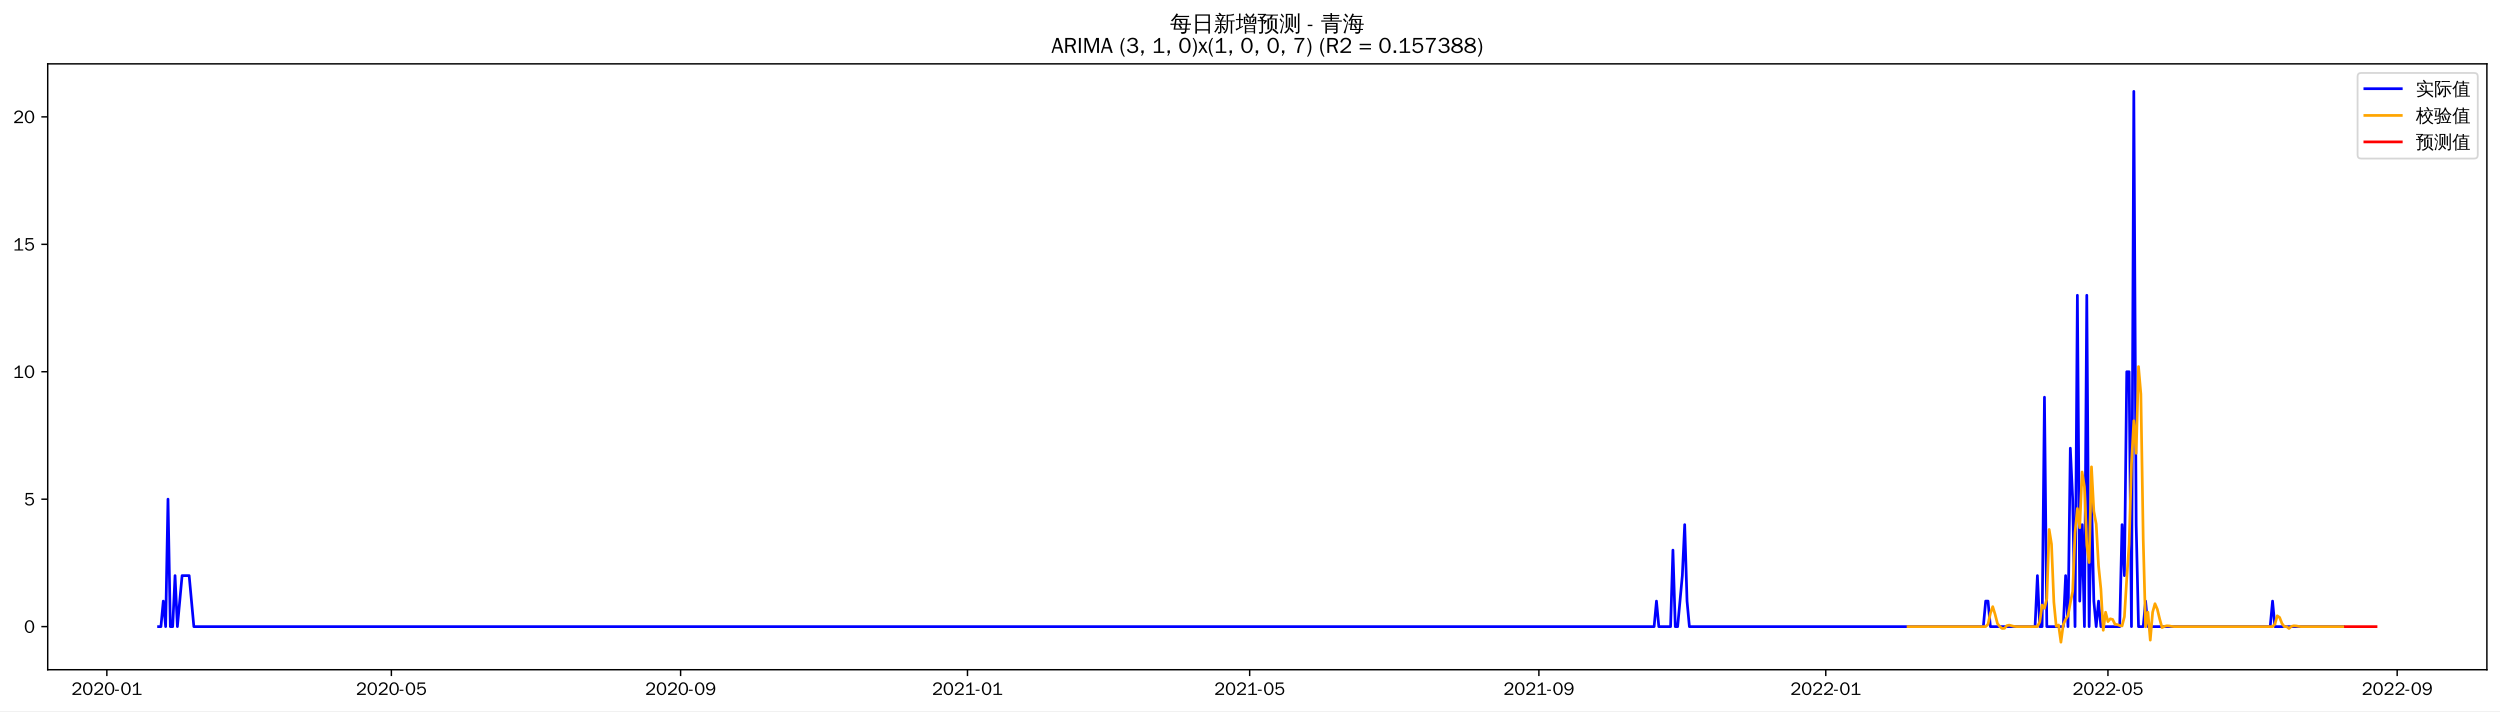
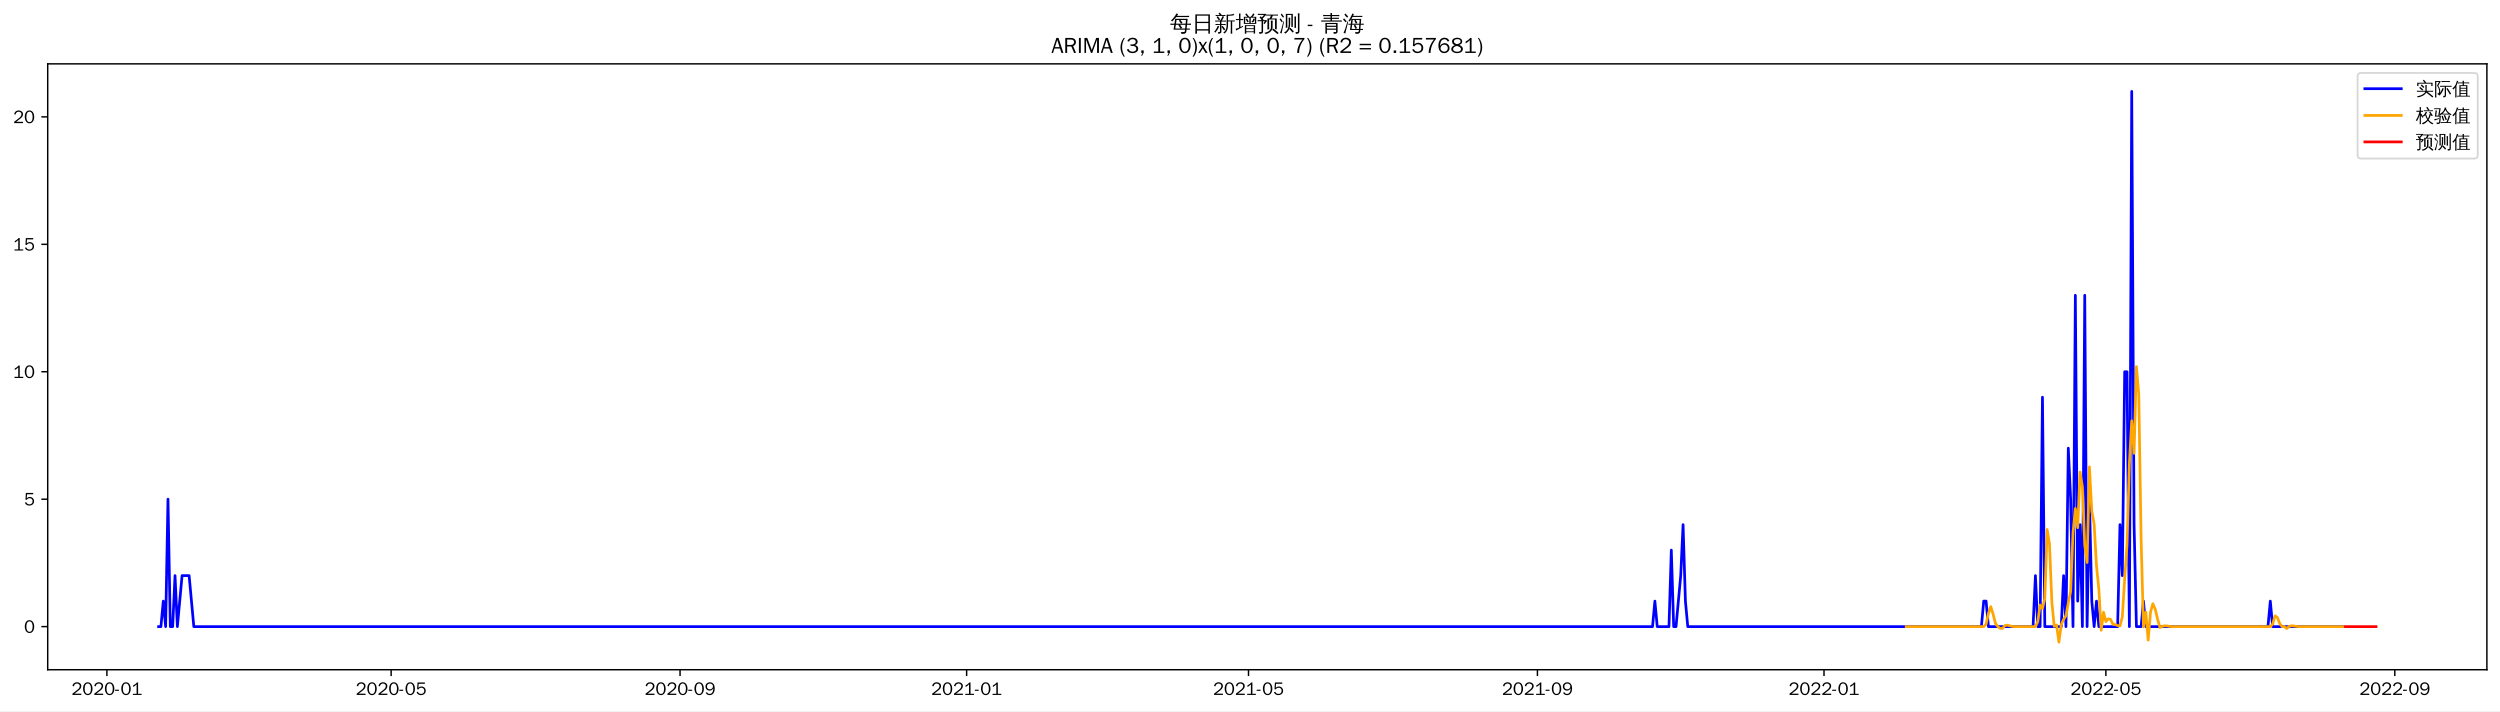
<svg xmlns="http://www.w3.org/2000/svg" xmlns:xlink="http://www.w3.org/1999/xlink" width="1372.594pt" height="390.418pt" viewBox="0 0 1372.594 390.418" version="1.1">
  <defs>
    <style type="text/css">*{stroke-linejoin: round; stroke-linecap: butt}</style>
  </defs>
  <g id="figure_1">
    <g id="patch_1">
      <path d="M 0 390.418  L 1372.594 390.418  L 1372.594 -0  L 0 -0  z " style="fill: #ffffff" />
    </g>
    <g id="axes_1">
      <g id="patch_2">
        <path d="M 26.194 367.701  L 1365.394 367.701  L 1365.394 35.061  L 26.194 35.061  z " style="fill: #ffffff" />
      </g>
      <g id="matplotlib.axis_1">
        <g id="xtick_1">
          <g id="line2d_1">
            <defs>
-               <path id="mc04025b5df" d="M 0 0  L 0 3.5  " style="stroke: #000000; stroke-width: 0.8" />
+               <path id="m671681b47a" d="M 0 0  L 0 3.5  " style="stroke: #000000; stroke-width: 0.8" />
            </defs>
            <g>
-               <use xlink:href="#mc04025b5df" x="58.664" y="367.701" style="stroke: #000000; stroke-width: 0.8" />
+               <use xlink:href="#m671681b47a" x="58.694" y="367.701" style="stroke: #000000; stroke-width: 0.8" />
            </g>
          </g>
          <g id="text_1">
-             <g transform="translate(39.17366 381.5573)scale(0.1 -0.1)">
+             <g transform="translate(39.20375 381.5573)scale(0.1 -0.1)">
              <defs>
                <path id="WenQuanYiZenHei-32" d="M 3488 0  L 369 0  L 369 456  L 2150 1850  Q 2931 2463 2931 3144  Q 2931 3619 2488 3863  Q 2231 4013 1931 4013  Q 1425 4013 1113 3619  Q 894 3356 881 3013  L 369 3169  Q 531 3981 1213 4300  Q 1544 4456 1950 4456  Q 2631 4456 3088 4044  L 3225 3888  L 3350 3706  Q 3481 3444 3481 3144  Q 3481 2313 2519 1569  L 1069 456  L 3488 456  L 3488 0  z " transform="scale(0.015625)" />
                <path id="WenQuanYiZenHei-30" d="M 3581 2175  Q 3581 1288 3169 638  Q 2713 -63 1938 -63  Q 1025 -63 563 831  Q 256 1425 256 2188  Q 256 3188 700 3819  Q 1138 4456 1888 4456  Q 2863 4456 3306 3500  Q 3581 2925 3581 2175  z M 3019 2100  Q 3019 3356 2500 3806  L 2350 3919  Q 2144 4031 1888 4031  Q 1100 4031 888 2956  Q 819 2625 819 2225  Q 819 1013 1338 569  Q 1588 356 1938 356  Q 2675 356 2925 1294  Q 3019 1663 3019 2100  z " transform="scale(0.015625)" />
                <path id="WenQuanYiZenHei-2d" d="M 1363 1444  L 0 1444  L 0 1844  L 1363 1844  L 1363 1444  z " transform="scale(0.015625)" />
                <path id="WenQuanYiZenHei-31" d="M 3556 0  L 488 0  L 488 406  L 1800 406  L 1800 3725  Q 1231 3125 588 2788  L 588 3338  Q 1456 3781 1931 4388  L 2331 4388  L 2331 406  L 3556 406  L 3556 0  z " transform="scale(0.015625)" />
              </defs>
              <use xlink:href="#WenQuanYiZenHei-32" />
              <use xlink:href="#WenQuanYiZenHei-30" x="59.961" />
              <use xlink:href="#WenQuanYiZenHei-32" x="119.922" />
              <use xlink:href="#WenQuanYiZenHei-30" x="179.883" />
              <use xlink:href="#WenQuanYiZenHei-2d" x="239.844" />
              <use xlink:href="#WenQuanYiZenHei-30" x="269.824" />
              <use xlink:href="#WenQuanYiZenHei-31" x="329.785" />
            </g>
          </g>
        </g>
        <g id="xtick_2">
          <g id="line2d_2">
            <g>
-               <use xlink:href="#mc04025b5df" x="214.88" y="367.701" style="stroke: #000000; stroke-width: 0.8" />
+               <use xlink:href="#m671681b47a" x="214.744" y="367.701" style="stroke: #000000; stroke-width: 0.8" />
            </g>
          </g>
          <g id="text_2">
-             <g transform="translate(195.39 381.5573)scale(0.1 -0.1)">
+             <g transform="translate(195.2546 381.5573)scale(0.1 -0.1)">
              <defs>
                <path id="WenQuanYiZenHei-35" d="M 3531 1488  Q 3531 688 2913 250  Q 2456 -63 1844 -63  Q 1175 -63 706 350  Q 413 613 306 975  L 781 1131  Q 1000 538 1569 406  Q 1706 369 1856 369  Q 2550 369 2850 869  Q 3000 1131 3000 1494  Q 3000 2056 2581 2356  Q 2319 2538 1969 2538  Q 1400 2538 1031 2075  Q 981 2013 938 1938  L 500 2031  L 644 4388  L 3244 4388  L 3200 3919  L 1044 3919  L 950 2500  Q 1431 2975 2006 2975  Q 2713 2975 3163 2475  Q 3531 2063 3531 1488  z " transform="scale(0.015625)" />
              </defs>
              <use xlink:href="#WenQuanYiZenHei-32" />
              <use xlink:href="#WenQuanYiZenHei-30" x="59.961" />
              <use xlink:href="#WenQuanYiZenHei-32" x="119.922" />
              <use xlink:href="#WenQuanYiZenHei-30" x="179.883" />
              <use xlink:href="#WenQuanYiZenHei-2d" x="239.844" />
              <use xlink:href="#WenQuanYiZenHei-30" x="269.824" />
              <use xlink:href="#WenQuanYiZenHei-35" x="329.785" />
            </g>
          </g>
        </g>
        <g id="xtick_3">
          <g id="line2d_3">
            <g>
-               <use xlink:href="#mc04025b5df" x="373.678" y="367.701" style="stroke: #000000; stroke-width: 0.8" />
+               <use xlink:href="#m671681b47a" x="373.375" y="367.701" style="stroke: #000000; stroke-width: 0.8" />
            </g>
          </g>
          <g id="text_3">
-             <g transform="translate(354.1884 381.5573)scale(0.1 -0.1)">
+             <g transform="translate(353.8848 381.5573)scale(0.1 -0.1)">
              <defs>
                <path id="WenQuanYiZenHei-39" d="M 3544 2300  Q 3544 1163 3019 513  Q 2563 -63 1775 -63  Q 956 -63 563 488  Q 463 631 394 813  L 838 975  Q 1025 494 1550 388  Q 1656 369 1775 369  Q 2594 369 2900 1325  Q 3044 1769 3038 2313  L 3025 2313  Q 2675 1638 1944 1544  Q 1844 1531 1744 1531  Q 1050 1531 625 2031  Q 294 2419 294 2963  Q 294 3656 813 4094  Q 1238 4456 1819 4456  Q 2988 4456 3381 3363  Q 3544 2900 3544 2300  z M 2925 2994  Q 2925 3563 2469 3844  Q 2206 4006 1863 4006  Q 1275 4006 988 3563  Q 844 3344 825 3056  Q 819 3006 819 2956  Q 819 2413 1269 2131  Q 1538 1963 1875 1963  Q 2363 1963 2681 2350  Q 2925 2638 2925 2994  z " transform="scale(0.015625)" />
              </defs>
              <use xlink:href="#WenQuanYiZenHei-32" />
              <use xlink:href="#WenQuanYiZenHei-30" x="59.961" />
              <use xlink:href="#WenQuanYiZenHei-32" x="119.922" />
              <use xlink:href="#WenQuanYiZenHei-30" x="179.883" />
              <use xlink:href="#WenQuanYiZenHei-2d" x="239.844" />
              <use xlink:href="#WenQuanYiZenHei-30" x="269.824" />
              <use xlink:href="#WenQuanYiZenHei-39" x="329.785" />
            </g>
          </g>
        </g>
        <g id="xtick_4">
          <g id="line2d_4">
            <g>
-               <use xlink:href="#mc04025b5df" x="531.186" y="367.701" style="stroke: #000000; stroke-width: 0.8" />
+               <use xlink:href="#m671681b47a" x="530.715" y="367.701" style="stroke: #000000; stroke-width: 0.8" />
            </g>
          </g>
          <g id="text_4">
-             <g transform="translate(511.6958 381.5573)scale(0.1 -0.1)">
+             <g transform="translate(511.2253 381.5573)scale(0.1 -0.1)">
              <use xlink:href="#WenQuanYiZenHei-32" />
              <use xlink:href="#WenQuanYiZenHei-30" x="59.961" />
              <use xlink:href="#WenQuanYiZenHei-32" x="119.922" />
              <use xlink:href="#WenQuanYiZenHei-31" x="179.883" />
              <use xlink:href="#WenQuanYiZenHei-2d" x="239.844" />
              <use xlink:href="#WenQuanYiZenHei-30" x="269.824" />
              <use xlink:href="#WenQuanYiZenHei-31" x="329.785" />
            </g>
          </g>
        </g>
        <g id="xtick_5">
          <g id="line2d_5">
            <g>
-               <use xlink:href="#mc04025b5df" x="686.111" y="367.701" style="stroke: #000000; stroke-width: 0.8" />
+               <use xlink:href="#m671681b47a" x="685.476" y="367.701" style="stroke: #000000; stroke-width: 0.8" />
            </g>
          </g>
          <g id="text_5">
-             <g transform="translate(666.6211 381.5573)scale(0.1 -0.1)">
+             <g transform="translate(665.9865 381.5573)scale(0.1 -0.1)">
              <use xlink:href="#WenQuanYiZenHei-32" />
              <use xlink:href="#WenQuanYiZenHei-30" x="59.961" />
              <use xlink:href="#WenQuanYiZenHei-32" x="119.922" />
              <use xlink:href="#WenQuanYiZenHei-31" x="179.883" />
              <use xlink:href="#WenQuanYiZenHei-2d" x="239.844" />
              <use xlink:href="#WenQuanYiZenHei-30" x="269.824" />
              <use xlink:href="#WenQuanYiZenHei-35" x="329.785" />
            </g>
          </g>
        </g>
        <g id="xtick_6">
          <g id="line2d_6">
            <g>
-               <use xlink:href="#mc04025b5df" x="844.909" y="367.701" style="stroke: #000000; stroke-width: 0.8" />
+               <use xlink:href="#m671681b47a" x="844.107" y="367.701" style="stroke: #000000; stroke-width: 0.8" />
            </g>
          </g>
          <g id="text_6">
-             <g transform="translate(825.4195 381.5573)scale(0.1 -0.1)">
+             <g transform="translate(824.6167 381.5573)scale(0.1 -0.1)">
              <use xlink:href="#WenQuanYiZenHei-32" />
              <use xlink:href="#WenQuanYiZenHei-30" x="59.961" />
              <use xlink:href="#WenQuanYiZenHei-32" x="119.922" />
              <use xlink:href="#WenQuanYiZenHei-31" x="179.883" />
              <use xlink:href="#WenQuanYiZenHei-2d" x="239.844" />
              <use xlink:href="#WenQuanYiZenHei-30" x="269.824" />
              <use xlink:href="#WenQuanYiZenHei-39" x="329.785" />
            </g>
          </g>
        </g>
        <g id="xtick_7">
          <g id="line2d_7">
            <g>
-               <use xlink:href="#mc04025b5df" x="1002.417" y="367.701" style="stroke: #000000; stroke-width: 0.8" />
+               <use xlink:href="#m671681b47a" x="1001.447" y="367.701" style="stroke: #000000; stroke-width: 0.8" />
            </g>
          </g>
          <g id="text_7">
-             <g transform="translate(982.9269 381.5573)scale(0.1 -0.1)">
+             <g transform="translate(981.9572 381.5573)scale(0.1 -0.1)">
              <use xlink:href="#WenQuanYiZenHei-32" />
              <use xlink:href="#WenQuanYiZenHei-30" x="59.961" />
              <use xlink:href="#WenQuanYiZenHei-32" x="119.922" />
              <use xlink:href="#WenQuanYiZenHei-32" x="179.883" />
              <use xlink:href="#WenQuanYiZenHei-2d" x="239.844" />
              <use xlink:href="#WenQuanYiZenHei-30" x="269.824" />
              <use xlink:href="#WenQuanYiZenHei-31" x="329.785" />
            </g>
          </g>
        </g>
        <g id="xtick_8">
          <g id="line2d_8">
            <g>
-               <use xlink:href="#mc04025b5df" x="1157.342" y="367.701" style="stroke: #000000; stroke-width: 0.8" />
+               <use xlink:href="#m671681b47a" x="1156.208" y="367.701" style="stroke: #000000; stroke-width: 0.8" />
            </g>
          </g>
          <g id="text_8">
-             <g transform="translate(1137.852 381.5573)scale(0.1 -0.1)">
+             <g transform="translate(1136.718 381.5573)scale(0.1 -0.1)">
              <use xlink:href="#WenQuanYiZenHei-32" />
              <use xlink:href="#WenQuanYiZenHei-30" x="59.961" />
              <use xlink:href="#WenQuanYiZenHei-32" x="119.922" />
              <use xlink:href="#WenQuanYiZenHei-32" x="179.883" />
              <use xlink:href="#WenQuanYiZenHei-2d" x="239.844" />
              <use xlink:href="#WenQuanYiZenHei-30" x="269.824" />
              <use xlink:href="#WenQuanYiZenHei-35" x="329.785" />
            </g>
          </g>
        </g>
        <g id="xtick_9">
          <g id="line2d_9">
            <g>
-               <use xlink:href="#mc04025b5df" x="1316.14" y="367.701" style="stroke: #000000; stroke-width: 0.8" />
+               <use xlink:href="#m671681b47a" x="1314.838" y="367.701" style="stroke: #000000; stroke-width: 0.8" />
            </g>
          </g>
          <g id="text_9">
-             <g transform="translate(1296.651 381.5573)scale(0.1 -0.1)">
+             <g transform="translate(1295.349 381.5573)scale(0.1 -0.1)">
              <use xlink:href="#WenQuanYiZenHei-32" />
              <use xlink:href="#WenQuanYiZenHei-30" x="59.961" />
              <use xlink:href="#WenQuanYiZenHei-32" x="119.922" />
              <use xlink:href="#WenQuanYiZenHei-32" x="179.883" />
              <use xlink:href="#WenQuanYiZenHei-2d" x="239.844" />
              <use xlink:href="#WenQuanYiZenHei-30" x="269.824" />
              <use xlink:href="#WenQuanYiZenHei-39" x="329.785" />
            </g>
          </g>
        </g>
      </g>
      <g id="matplotlib.axis_2">
        <g id="ytick_1">
          <g id="line2d_10">
            <defs>
-               <path id="m09bdd1f0bb" d="M 0 0  L -3.5 0  " style="stroke: #000000; stroke-width: 0.8" />
+               <path id="m5f5d2f812f" d="M 0 0  L -3.5 0  " style="stroke: #000000; stroke-width: 0.8" />
            </defs>
            <g>
-               <use xlink:href="#m09bdd1f0bb" x="26.194" y="344.027" style="stroke: #000000; stroke-width: 0.8" />
+               <use xlink:href="#m5f5d2f812f" x="26.194" y="344.027" style="stroke: #000000; stroke-width: 0.8" />
            </g>
          </g>
          <g id="text_10">
-             <g transform="translate(13.19688 347.4553)scale(0.1 -0.1)">
+             <g transform="translate(13.19688 347.4552)scale(0.1 -0.1)">
              <use xlink:href="#WenQuanYiZenHei-30" />
            </g>
          </g>
        </g>
        <g id="ytick_2">
          <g id="line2d_11">
            <g>
-               <use xlink:href="#m09bdd1f0bb" x="26.194" y="274.064" style="stroke: #000000; stroke-width: 0.8" />
+               <use xlink:href="#m5f5d2f812f" x="26.194" y="274.064" style="stroke: #000000; stroke-width: 0.8" />
            </g>
          </g>
          <g id="text_11">
-             <g transform="translate(13.19688 277.4919)scale(0.1 -0.1)">
+             <g transform="translate(13.19688 277.4918)scale(0.1 -0.1)">
              <use xlink:href="#WenQuanYiZenHei-35" />
            </g>
          </g>
        </g>
        <g id="ytick_3">
          <g id="line2d_12">
            <g>
-               <use xlink:href="#m09bdd1f0bb" x="26.194" y="204.1" style="stroke: #000000; stroke-width: 0.8" />
+               <use xlink:href="#m5f5d2f812f" x="26.194" y="204.1" style="stroke: #000000; stroke-width: 0.8" />
            </g>
          </g>
          <g id="text_12">
            <g transform="translate(7.2 207.5285)scale(0.1 -0.1)">
              <use xlink:href="#WenQuanYiZenHei-31" />
              <use xlink:href="#WenQuanYiZenHei-30" x="59.961" />
            </g>
          </g>
        </g>
        <g id="ytick_4">
          <g id="line2d_13">
            <g>
-               <use xlink:href="#m09bdd1f0bb" x="26.194" y="134.137" style="stroke: #000000; stroke-width: 0.8" />
+               <use xlink:href="#m5f5d2f812f" x="26.194" y="134.137" style="stroke: #000000; stroke-width: 0.8" />
            </g>
          </g>
          <g id="text_13">
-             <g transform="translate(7.2 137.5652)scale(0.1 -0.1)">
+             <g transform="translate(7.2 137.5651)scale(0.1 -0.1)">
              <use xlink:href="#WenQuanYiZenHei-31" />
              <use xlink:href="#WenQuanYiZenHei-35" x="59.961" />
            </g>
          </g>
        </g>
        <g id="ytick_5">
          <g id="line2d_14">
            <g>
-               <use xlink:href="#m09bdd1f0bb" x="26.194" y="64.174" style="stroke: #000000; stroke-width: 0.8" />
+               <use xlink:href="#m5f5d2f812f" x="26.194" y="64.174" style="stroke: #000000; stroke-width: 0.8" />
            </g>
          </g>
          <g id="text_14">
-             <g transform="translate(7.2 67.6018)scale(0.1 -0.1)">
+             <g transform="translate(7.2 67.60179)scale(0.1 -0.1)">
              <use xlink:href="#WenQuanYiZenHei-32" />
              <use xlink:href="#WenQuanYiZenHei-30" x="59.961" />
            </g>
          </g>
        </g>
      </g>
      <g id="line2d_15">
-         <path d="M 87.066 344.027  L 88.358 344.027  L 89.649 330.034  L 90.94 344.027  L 92.231 274.064  L 93.522 344.027  L 94.813 344.027  L 96.104 316.042  L 97.395 344.027  L 99.977 316.042  L 103.85 316.042  L 106.432 344.027  L 908.17 344.027  L 909.462 330.034  L 910.753 344.027  L 917.208 344.027  L 918.499 302.049  L 919.79 344.027  L 921.081 344.027  L 923.663 316.042  L 924.954 288.056  L 926.245 330.034  L 927.536 344.027  L 1088.917 344.027  L 1090.208 330.034  L 1091.499 330.034  L 1092.79 344.027  L 1117.32 344.027  L 1118.611 316.042  L 1119.902 344.027  L 1121.193 344.027  L 1122.484 218.093  L 1123.775 344.027  L 1132.812 344.027  L 1134.103 316.042  L 1135.394 344.027  L 1136.685 246.078  L 1137.976 274.064  L 1139.267 344.027  L 1140.558 162.122  L 1141.849 330.034  L 1143.141 288.056  L 1144.432 344.027  L 1145.723 162.122  L 1147.014 344.027  L 1148.305 274.064  L 1149.596 330.034  L 1150.887 344.027  L 1152.178 330.034  L 1153.469 344.027  L 1163.797 344.027  L 1165.088 288.056  L 1166.379 316.042  L 1167.67 204.1  L 1168.961 204.1  L 1170.252 344.027  L 1171.543 50.181  L 1172.835 288.056  L 1174.126 344.027  L 1176.708 344.027  L 1177.999 330.034  L 1179.29 344.027  L 1246.424 344.027  L 1247.715 330.034  L 1249.006 344.027  L 1286.446 344.027  L 1286.446 344.027  " clip-path="url(#p9ed10dd67d)" style="fill: none; stroke: #0000ff; stroke-width: 1.5; stroke-linecap: square" />
+         <path d="M 87.066 344.027  L 88.356 344.027  L 89.646 330.034  L 90.936 344.027  L 92.225 274.064  L 93.515 344.027  L 94.805 344.027  L 96.094 316.042  L 97.384 344.027  L 99.963 316.042  L 103.832 316.042  L 106.412 344.027  L 907.301 344.027  L 908.59 330.034  L 909.88 344.027  L 916.328 344.027  L 917.618 302.049  L 918.908 344.027  L 920.197 344.027  L 922.777 316.042  L 924.066 288.056  L 925.356 330.034  L 926.646 344.027  L 1087.855 344.027  L 1089.145 330.034  L 1090.435 330.034  L 1091.724 344.027  L 1116.228 344.027  L 1117.518 316.042  L 1118.808 344.027  L 1120.097 344.027  L 1121.387 218.093  L 1122.677 344.027  L 1131.704 344.027  L 1132.994 316.042  L 1134.284 344.027  L 1135.573 246.078  L 1136.863 274.064  L 1138.153 344.027  L 1139.442 162.122  L 1140.732 330.034  L 1142.022 288.056  L 1143.311 344.027  L 1144.601 162.122  L 1145.891 344.027  L 1147.18 274.064  L 1148.47 330.034  L 1149.76 344.027  L 1151.05 330.034  L 1152.339 344.027  L 1162.657 344.027  L 1163.946 288.056  L 1165.236 316.042  L 1166.526 204.1  L 1167.815 204.1  L 1169.105 344.027  L 1170.395 50.181  L 1171.684 288.056  L 1172.974 344.027  L 1175.553 344.027  L 1176.843 330.034  L 1178.133 344.027  L 1245.196 344.027  L 1246.486 330.034  L 1247.775 344.027  L 1286.466 344.027  L 1286.466 344.027  " clip-path="url(#p84969ff8ea)" style="fill: none; stroke: #0000ff; stroke-width: 1.5; stroke-linecap: square" />
      </g>
      <g id="line2d_16">
-         <path d="M 1047.603 344.027  L 1090.208 344.027  L 1091.499 342.712  L 1092.79 336.788  L 1094.081 333.073  L 1095.372 337.274  L 1096.663 342.304  L 1097.954 344.027  L 1099.245 345.06  L 1100.536 344.963  L 1101.827 343.493  L 1103.118 343.219  L 1105.7 343.9  L 1106.991 344.027  L 1118.611 344.027  L 1119.902 341.397  L 1121.193 332.18  L 1122.484 333.966  L 1123.775 328.744  L 1125.066 290.713  L 1126.357 298.751  L 1127.648 330.586  L 1128.939 343.833  L 1130.23 343.153  L 1131.521 352.581  L 1132.812 342.899  L 1134.103 340.091  L 1135.394 338.054  L 1136.685 331.035  L 1137.976 324.759  L 1139.267 292.538  L 1140.558 279.194  L 1141.849 289.714  L 1143.141 259.154  L 1144.432 267.25  L 1145.723 299.259  L 1147.014 308.825  L 1148.305 256.325  L 1149.596 280.695  L 1150.887 287.718  L 1152.178 310.664  L 1153.469 323.413  L 1154.76 346.035  L 1156.051 336.122  L 1157.342 341.275  L 1158.633 339.747  L 1159.924 340.09  L 1161.215 342.766  L 1162.506 342.923  L 1163.797 343.463  L 1165.088 343.656  L 1166.379 338.639  L 1167.67 317.701  L 1168.961 298.904  L 1170.252 254.683  L 1171.543 231.037  L 1172.835 248.87  L 1174.126 201.269  L 1175.417 216.366  L 1176.708 296.109  L 1177.999 344.134  L 1179.29 336.116  L 1180.581 351.454  L 1181.872 336.104  L 1183.163 331.461  L 1184.454 334.479  L 1185.745 339.871  L 1187.036 344.551  L 1188.327 343.93  L 1189.618 343.59  L 1190.909 343.656  L 1192.2 343.9  L 1193.491 344.027  L 1247.715 344.027  L 1249.006 342.712  L 1250.297 338.103  L 1251.588 338.997  L 1252.879 342.304  L 1254.17 344.027  L 1255.461 344.027  L 1256.752 345.06  L 1258.043 343.93  L 1259.334 343.59  L 1260.626 343.656  L 1261.917 343.9  L 1263.208 344.027  L 1286.446 344.027  L 1286.446 344.027  " clip-path="url(#p9ed10dd67d)" style="fill: none; stroke: #ffa500; stroke-width: 1.5; stroke-linecap: square" />
+         <path d="M 1046.586 344.027  L 1089.145 344.027  L 1090.435 342.712  L 1091.724 336.788  L 1093.014 333.073  L 1094.304 337.273  L 1095.593 342.304  L 1096.883 344.027  L 1098.173 345.06  L 1099.462 344.963  L 1100.752 343.493  L 1102.042 343.218  L 1104.621 343.9  L 1105.911 344.027  L 1117.518 344.027  L 1118.808 341.397  L 1120.097 332.18  L 1121.387 333.966  L 1122.677 328.744  L 1123.966 290.713  L 1125.256 298.751  L 1126.546 330.586  L 1127.835 343.833  L 1129.125 343.152  L 1130.415 352.581  L 1131.704 342.899  L 1132.994 340.091  L 1134.284 338.054  L 1135.573 331.035  L 1136.863 324.759  L 1138.153 292.538  L 1139.442 279.194  L 1140.732 289.714  L 1142.022 259.154  L 1143.311 267.25  L 1144.601 299.259  L 1145.891 308.825  L 1147.18 256.325  L 1148.47 280.695  L 1149.76 287.718  L 1151.05 310.664  L 1152.339 323.413  L 1153.629 346.035  L 1154.919 336.122  L 1156.208 341.275  L 1157.498 339.747  L 1158.788 340.09  L 1160.077 342.766  L 1161.367 342.923  L 1162.657 343.463  L 1163.946 343.656  L 1165.236 338.639  L 1166.526 317.701  L 1167.815 298.904  L 1169.105 254.683  L 1170.395 231.037  L 1171.684 248.87  L 1172.974 201.269  L 1174.264 216.366  L 1175.553 296.108  L 1176.843 344.134  L 1178.133 336.116  L 1179.422 351.454  L 1180.712 336.104  L 1182.002 331.46  L 1183.291 334.479  L 1184.581 339.871  L 1185.871 344.551  L 1187.16 343.93  L 1188.45 343.59  L 1189.74 343.656  L 1191.029 343.9  L 1192.319 344.027  L 1246.486 344.027  L 1247.775 342.712  L 1249.065 338.103  L 1250.355 338.996  L 1251.644 342.304  L 1252.934 344.027  L 1254.224 344.027  L 1255.513 345.06  L 1256.803 343.93  L 1258.093 343.59  L 1259.382 343.656  L 1260.672 343.9  L 1261.962 344.027  L 1286.466 344.027  L 1286.466 344.027  " clip-path="url(#p84969ff8ea)" style="fill: none; stroke: #ffa500; stroke-width: 1.5; stroke-linecap: square" />
      </g>
      <g id="line2d_17">
-         <path d="M 1287.737 344.027  L 1289.028 344.027  L 1290.32 344.027  L 1291.611 344.027  L 1292.902 344.027  L 1294.193 344.027  L 1295.484 344.027  L 1296.775 344.027  L 1298.066 344.027  L 1299.357 344.027  L 1300.648 344.027  L 1301.939 344.027  L 1303.23 344.027  L 1304.521 344.027  " clip-path="url(#p9ed10dd67d)" style="fill: none; stroke: #ff0000; stroke-width: 1.5; stroke-linecap: square" />
+         <path d="M 1287.755 344.027  L 1289.045 344.027  L 1290.335 344.027  L 1291.624 344.027  L 1292.914 344.027  L 1294.204 344.027  L 1295.493 344.027  L 1296.783 344.027  L 1298.073 344.027  L 1299.362 344.027  L 1300.652 344.027  L 1301.942 344.027  L 1303.231 344.027  L 1304.521 344.027  " clip-path="url(#p84969ff8ea)" style="fill: none; stroke: #ff0000; stroke-width: 1.5; stroke-linecap: square" />
      </g>
      <g id="patch_3">
        <path d="M 26.194 367.701  L 26.194 35.061  " style="fill: none; stroke: #000000; stroke-width: 0.8; stroke-linejoin: miter; stroke-linecap: square" />
      </g>
      <g id="patch_4">
        <path d="M 1365.394 367.701  L 1365.394 35.061  " style="fill: none; stroke: #000000; stroke-width: 0.8; stroke-linejoin: miter; stroke-linecap: square" />
      </g>
      <g id="patch_5">
        <path d="M 26.194 367.701  L 1365.394 367.701  " style="fill: none; stroke: #000000; stroke-width: 0.8; stroke-linejoin: miter; stroke-linecap: square" />
      </g>
      <g id="patch_6">
        <path d="M 26.194 35.061  L 1365.394 35.061  " style="fill: none; stroke: #000000; stroke-width: 0.8; stroke-linejoin: miter; stroke-linecap: square" />
      </g>
      <g id="text_15">
        <g transform="translate(642.3966 17.04188)scale(0.12 -0.12)">
          <defs>
            <path id="WenQuanYiZenHei-6bcf" d="M 6138 2181  Q 6113 1988 6138 1800  Q 5788 1819 5438 1819  L 4975 1819  L 4863 738  L 5806 738  L 5806 394  L 4831 394  L 4775 -144  Q 4719 -563 4350 -725  Q 4013 -856 3550 -825  L 3288 -819  Q 3331 -663 3275 -519  Q 3219 -375 3113 -288  Q 3381 -313 3759 -303  Q 4138 -294 4231 -238  Q 4338 -163 4350 88  L 4381 394  L 1025 394  L 1244 1819  L 813 1819  Q 463 1819 113 1800  Q 138 1988 113 2181  Q 463 2163 813 2163  L 1294 2163  L 1488 3431  L 1488 3581  L 1506 3581  L 1513 3613  L 1713 3581  L 5156 3581  L 5013 2163  L 5438 2163  Q 5788 2163 6138 2181  z M 5588 4463  Q 5569 4269 5588 4081  Q 5244 4100 4894 4100  L 1813 4100  Q 1344 3463 606 2788  Q 481 2988 256 3069  Q 744 3494 1116 3972  Q 1488 4450 1919 5181  Q 2119 5044 2344 4950  Q 2213 4688 2050 4444  L 4894 4444  Q 5238 4444 5588 4463  z M 2844 3238  L 1906 3238  L 1744 2163  L 3244 2163  L 2581 3038  L 2844 3238  z M 3250 2163  L 4563 2163  L 4669 3238  L 3044 3238  L 3638 2456  L 3250 2163  z M 2944 1819  Q 3275 1394 3550 938  L 3213 738  L 4419 738  L 4525 1819  L 2944 1819  z M 2656 1819  L 1694 1819  L 1525 738  L 3094 738  Q 2806 1219 2450 1650  L 2656 1819  z " transform="scale(0.015625)" />
            <path id="WenQuanYiZenHei-65e5" d="M 1494 -775  Q 1244 -750 988 -775  Q 1013 -313 1013 156  L 1013 4875  L 5269 4875  L 5269 -763  L 4813 -763  L 4813 156  L 1469 156  Q 1469 -313 1494 -775  z M 4813 2700  L 4813 4500  L 1469 4500  L 1469 2700  L 4813 2700  z M 4813 531  L 4813 2325  L 1469 2325  L 1469 531  L 4813 531  z " transform="scale(0.015625)" />
            <path id="WenQuanYiZenHei-65b0" d="M 5419 -763  Q 5188 -738 4963 -763  Q 4981 -344 4981 75  L 4981 2819  L 4188 2819  L 4188 1706  Q 4188 63 3163 -738  Q 3019 -519 2769 -469  Q 3769 131 3769 1706  L 3769 4769  L 3875 4769  L 3844 4831  L 4294 4781  Q 4438 4769 4894 4816  Q 5350 4863 5512 4931  Q 5675 5000 5763 5094  Q 5850 4881 5981 4694  Q 5713 4544 5263 4519  L 4188 4438  L 4188 3100  L 5563 3100  Q 5850 3100 6131 3113  Q 6119 2956 6131 2806  L 5394 2819  L 5394 75  Q 5394 -344 5419 -763  z M 2981 213  Q 2656 744 2256 1225  L 2606 1513  Q 3025 1006 3369 450  L 2981 213  z M 1169 1525  Q 1375 1419 1594 1363  Q 1281 488 469 -469  Q 331 -300 119 -244  Q 575 263 888 900  Q 1038 1206 1169 1525  z M 1825 6  L 1825 1769  L 1081 1769  Q 794 1769 513 1756  Q 525 1913 513 2063  Q 794 2050 1081 2050  L 1825 2050  L 1825 2775  L 994 2775  Q 706 2775 425 2763  Q 438 2919 425 3075  Q 706 3056 994 3056  L 1825 3056  L 1825 3088  L 1906 3088  Q 2288 3656 2588 4381  Q 2794 4269 3013 4206  Q 2800 3675 2381 3056  L 3013 3056  Q 3294 3056 3581 3075  Q 3563 2919 3581 2763  Q 3294 2775 3013 2775  L 2238 2775  L 2238 2050  L 2925 2050  Q 3206 2050 3494 2063  Q 3475 1913 3494 1756  Q 3206 1769 2925 1769  L 2238 1769  L 2238 -156  Q 2238 -413 2075 -581  Q 1844 -794 1306 -794  Q 1363 -519 1188 -288  Q 1338 -313 1534 -316  Q 1731 -319 1778 -278  Q 1825 -238 1825 6  z M 1875 3388  L 1500 3131  L 825 4088  L 1200 4350  L 1875 3388  z M 3419 4713  Q 3400 4563 3419 4406  Q 3131 4419 2850 4419  L 1125 4419  Q 838 4419 556 4406  Q 569 4563 556 4713  Q 838 4700 1125 4700  L 1763 4700  L 1388 5088  L 1719 5406  L 2288 4813  L 2175 4700  L 2850 4700  Q 3131 4700 3419 4713  z " transform="scale(0.015625)" />
            <path id="WenQuanYiZenHei-589e" d="M 3138 -769  Q 2913 -744 2688 -769  Q 2706 -356 2706 56  L 2706 1719  L 5706 1719  L 5706 -756  L 5300 -756  L 5300 -338  L 3119 -338  Q 3125 -550 3138 -769  z M 5113 3569  Q 5344 3606 5563 3688  Q 5669 3175 5256 2694  Q 5113 2519 4975 2506  Q 4831 2725 4588 2813  Q 4806 2831 4997 3068  Q 5188 3306 5113 3569  z M 3850 2763  L 3469 2538  L 2925 3456  L 3313 3681  L 3850 2763  z M 2400 2100  Q 2469 3138 2400 4175  L 3413 4175  Q 3138 4550 2825 4888  L 3156 5194  Q 3581 4725 3938 4206  L 3900 4175  L 4456 4175  Q 4863 4575 5131 5163  Q 5325 5044 5538 4975  Q 5369 4575 5013 4175  L 6056 4175  Q 5981 3138 6056 2100  L 2400 2100  z M 5300 806  L 5300 1450  L 3113 1450  Q 3113 1125 3113 806  L 5300 806  z M 5300 563  L 3113 563  L 3113 -94  L 5300 -94  L 5300 563  z M 4431 3913  L 4431 2363  L 5650 2363  L 5650 3913  L 4756 3913  L 4700 3856  Q 4681 3888 4656 3913  L 4431 3913  z M 4025 3913  L 2806 3913  L 2806 2363  L 4025 2363  L 4025 3913  z M -31 625  Q 506 763 1006 975  L 1006 3206  L 669 3206  Q 369 3206 75 3188  Q 94 3356 75 3531  Q 369 3513 669 3513  L 1006 3513  L 1006 4263  Q 1006 4700 981 5131  Q 1206 5106 1431 5131  Q 1413 4700 1413 4263  L 1413 3513  L 2238 3531  Q 2219 3356 2238 3188  L 1413 3206  L 1413 1163  L 2150 1531  L 2194 1256  Q 1269 775 813 519  L 194 144  Q 138 438 -31 625  z " transform="scale(0.015625)" />
            <path id="WenQuanYiZenHei-9884" d="M 1206 19  L 1206 2888  L 669 2888  Q 356 2888 50 2869  Q 63 3044 50 3213  Q 363 3194 669 3194  L 1250 3194  Q 950 3631 606 4031  L 963 4338  L 1263 3975  L 1913 4719  L 731 4719  Q 419 4719 106 4706  Q 125 4875 106 5044  Q 419 5031 731 5031  L 2481 5031  L 2544 4663  Q 2394 4613 2256 4466  Q 2119 4319 1525 3631  Q 1656 3444 1788 3250  L 1700 3194  L 2700 3194  L 2763 2825  Q 2656 2819 2613 2763  L 2100 2038  L 1750 2288  L 2175 2888  L 1638 2888  L 1638 -150  Q 1638 -525 1363 -669  Q 1075 -819 525 -813  Q 594 -513 388 -294  Q 575 -313 837 -316  Q 1100 -319 1153 -272  Q 1206 -225 1206 19  z M 5813 -888  Q 5100 -225 4306 375  L 4669 719  Q 5481 106 6219 -575  L 5813 -888  z M 2375 -906  Q 2294 -631 2025 -506  Q 2769 -431 3353 19  Q 3938 469 3938 1069  L 3938 2200  Q 3938 2625 3913 3050  Q 4188 3025 4456 3050  Q 4431 2625 4431 2200  L 4431 1069  Q 4431 681 4225 319  Q 3644 -606 2375 -906  z M 3444 488  Q 3169 513 2894 488  Q 2919 913 2919 1338  L 2919 3675  Q 3219 3675 3525 3675  Q 3750 4013 3931 4525  L 3238 4525  Q 2888 4525 2538 4513  Q 2556 4669 2538 4831  Q 2888 4813 3238 4813  L 5313 4813  Q 5663 4813 6006 4831  Q 5988 4669 6006 4513  Q 5663 4525 5313 4525  L 4481 4525  Q 4388 4088 4088 3675  L 5644 3675  L 5644 513  L 5144 513  L 5144 3388  L 3894 3388  L 3875 3363  Q 3863 3375 3844 3388  Q 3631 3388 3413 3388  L 3419 1338  Q 3419 913 3444 488  z " transform="scale(0.015625)" />
            <path id="WenQuanYiZenHei-6d4b" d="M 5450 138  L 5450 4306  Q 5450 4750 5425 5188  Q 5663 5163 5906 5188  Q 5881 4750 5881 4306  L 5881 -38  Q 5888 -569 5519 -719  Q 5194 -831 4825 -813  Q 4894 -519 4694 -281  Q 4869 -306 5094 -309  Q 5319 -313 5384 -256  Q 5450 -200 5450 138  z M 4900 938  Q 4663 963 4419 938  Q 4444 1375 4444 1819  L 4444 3381  Q 4444 3819 4419 4263  Q 4663 4238 4900 4263  Q 4875 3819 4875 3381  L 4875 1819  Q 4875 1375 4900 938  z M 2750 2025  L 2750 3038  Q 2750 3481 2725 3919  Q 2963 3894 3206 3919  Q 3181 3481 3181 3038  L 3181 2025  Q 3181 1263 2919 625  L 3231 956  Q 3781 431 4256 -150  L 3888 -456  Q 3431 106 2906 600  Q 2531 -288 1738 -769  Q 1606 -519 1338 -450  Q 1988 -156 2369 478  Q 2750 1113 2750 2025  z M 2363 969  Q 2119 994 1881 969  Q 1906 1406 1906 1850  L 1906 5038  L 3956 5031  L 3956 1200  L 3525 1200  L 3525 4713  L 2338 4713  L 2338 1850  Q 2338 1406 2363 969  z M 663 -738  Q 481 -588 206 -575  Q 400 -69 606 581  Q 813 1231 1200 2838  L 1381 2706  L 875 338  L 663 -738  z M 1006 2856  L 731 2550  L 75 3400  L 350 3713  L 1006 2856  z M 1088 3913  Q 781 4388 425 4800  L 694 5125  Q 1069 4688 1388 4188  L 1088 3913  z " transform="scale(0.015625)" />
            <path id="WenQuanYiZenHei-20" transform="scale(0.015625)" />
            <path id="WenQuanYiZenHei-9752" d="M 4469 -56  L 4469 375  L 1781 375  L 1781 144  Q 1781 -300 1800 -750  Q 1563 -725 1319 -750  Q 1338 -306 1338 144  L 1331 2381  L 4906 2381  L 4906 -181  Q 4906 -425 4725 -594  Q 4463 -825 3769 -819  Q 3844 -513 3625 -281  Q 3819 -306 4097 -309  Q 4375 -313 4422 -272  Q 4469 -231 4469 -56  z M 6138 3106  Q 6113 2925 6138 2744  Q 5800 2763 5463 2763  L 788 2763  Q 450 2763 113 2744  Q 138 2925 113 3106  Q 450 3094 788 3094  L 2825 3094  L 2825 3563  L 1488 3563  Q 1150 3563 819 3550  Q 838 3731 819 3913  Q 1150 3894 1488 3894  L 2825 3894  L 2825 4369  L 1344 4369  Q 1013 4369 675 4350  Q 694 4531 675 4719  Q 1013 4700 1344 4700  L 2825 4700  Q 2819 4981 2806 5256  Q 3044 5231 3288 5256  Q 3275 4981 3269 4700  L 4731 4700  Q 5063 4700 5400 4719  Q 5381 4531 5400 4350  Q 5063 4369 4731 4369  L 3263 4369  L 3263 3894  L 4600 3894  Q 4938 3894 5275 3913  Q 5256 3731 5275 3550  Q 4938 3563 4600 3563  L 3263 3563  L 3263 3094  L 5463 3094  Q 5800 3094 6138 3106  z M 4469 1544  L 4469 2050  L 1775 2050  Q 1775 1788 1775 1544  L 4469 1544  z M 4469 706  L 4469 1213  L 1775 1213  L 1775 706  L 4469 706  z " transform="scale(0.015625)" />
            <path id="WenQuanYiZenHei-6d77" d="M 4200 863  L 3781 638  L 3250 1631  L 3631 1838  L 2769 1838  L 2613 619  L 4756 619  L 4850 1838  L 3675 1838  L 4200 863  z M 3681 3244  L 2944 3244  L 2806 2144  L 4881 2144  L 4969 3244  L 3819 3244  L 4288 2394  L 3875 2163  L 3375 3069  L 3681 3244  z M 6163 2163  Q 6150 1994 6163 1825  Q 5856 1838 5544 1838  L 5281 1838  L 5181 619  L 5944 619  L 5944 313  L 5156 313  L 5119 -150  Q 5081 -531 4763 -700  Q 4469 -831 4144 -813  L 3744 -813  Q 3781 -656 3731 -518  Q 3681 -381 3575 -294  Q 4119 -350 4513 -288  Q 4600 -263 4650 -213  Q 4706 -94 4706 69  L 4725 313  L 2138 313  L 2331 1838  L 1669 1838  L 1669 2144  L 2375 2144  L 2531 3419  L 2531 3513  L 2063 2775  Q 1894 2931 1669 2963  Q 2125 3606 2519 4438  L 2850 5156  Q 3056 5044 3281 4975  Q 3169 4694 3050 4438  L 5113 4438  Q 5425 4438 5738 4450  Q 5719 4281 5738 4113  Q 5425 4131 5113 4131  L 2888 4131  Q 2756 3875 2569 3575  L 2750 3550  L 5425 3550  L 5306 2144  L 6163 2163  z M 769 -738  Q 556 -588 244 -575  Q 469 -69 706 581  Q 944 1231 1400 2838  L 1613 2706  L 1019 338  L 769 -738  z M 1175 2856  L 850 2550  L 88 3400  L 413 3713  L 1175 2856  z M 1269 3913  Q 913 4388 500 4800  L 806 5125  Q 1244 4688 1619 4188  L 1269 3913  z " transform="scale(0.015625)" />
          </defs>
          <use xlink:href="#WenQuanYiZenHei-6bcf" />
          <use xlink:href="#WenQuanYiZenHei-65e5" x="100" />
          <use xlink:href="#WenQuanYiZenHei-65b0" x="200" />
          <use xlink:href="#WenQuanYiZenHei-589e" x="300" />
          <use xlink:href="#WenQuanYiZenHei-9884" x="400" />
          <use xlink:href="#WenQuanYiZenHei-6d4b" x="500" />
          <use xlink:href="#WenQuanYiZenHei-20" x="600" />
          <use xlink:href="#WenQuanYiZenHei-2d" x="629.98" />
          <use xlink:href="#WenQuanYiZenHei-20" x="659.961" />
          <use xlink:href="#WenQuanYiZenHei-9752" x="689.941" />
          <use xlink:href="#WenQuanYiZenHei-6d77" x="789.941" />
        </g>
        <g transform="translate(577.1859 29.061)scale(0.12 -0.12)">
          <defs>
            <path id="WenQuanYiZenHei-41" d="M 3550 0  L 2988 0  L 2550 1281  L 919 1281  L 531 0  L 69 0  L 1494 4388  L 2125 4388  L 3550 0  z M 2425 1694  L 1756 3800  L 1075 1694  L 2425 1694  z " transform="scale(0.015625)" />
            <path id="WenQuanYiZenHei-52" d="M 3675 0  L 3100 0  L 2288 1900  L 1069 1900  L 1069 0  L 519 0  L 519 4388  L 2163 4388  Q 3006 4388 3400 3900  Q 3581 3663 3625 3325  Q 3631 3250 3631 3163  Q 3631 2594 3219 2244  Q 3038 2100 2813 2038  L 3675 0  z M 3081 3169  Q 3081 3825 2356 3906  Q 2263 3919 2163 3919  L 1069 3919  L 1069 2350  L 2100 2350  Q 2906 2350 3044 2919  Q 3081 3031 3081 3169  z " transform="scale(0.015625)" />
            <path id="WenQuanYiZenHei-49" d="M 1100 0  L 550 0  L 550 4388  L 1100 4388  L 1100 0  z " transform="scale(0.015625)" />
            <path id="WenQuanYiZenHei-4d" d="M 4756 0  L 4206 0  L 4206 3831  L 4181 3831  L 2788 0  L 2419 0  L 1000 3831  L 975 3831  L 975 0  L 513 0  L 513 4388  L 1331 4388  L 2656 875  L 3950 4388  L 4756 4388  L 4756 0  z " transform="scale(0.015625)" />
            <path id="WenQuanYiZenHei-28" d="M 1606 -1094  L 1275 -1094  Q 475 -100 338 1231  Q 319 1438 319 1656  Q 319 3031 1156 4244  Q 1213 4313 1269 4388  L 1600 4388  Q 806 3169 794 1681  Q 794 188 1606 -1094  z " transform="scale(0.015625)" />
            <path id="WenQuanYiZenHei-33" d="M 3588 1231  Q 3588 494 2875 144  Q 2450 -63 1925 -63  Q 1044 -63 556 488  Q 356 706 256 1000  L 769 1169  Q 994 375 1913 375  Q 2631 375 2900 788  Q 3019 975 3019 1231  Q 3019 1638 2638 1881  Q 2325 2081 1613 2069  L 1338 2069  L 1338 2494  Q 1969 2494 2094 2506  Q 2325 2544 2463 2613  Q 2763 2756 2844 3100  Q 2863 3169 2863 3244  Q 2863 3744 2381 3944  L 2163 4006  Q 2056 4025 1931 4025  Q 1388 4025 1075 3631  Q 969 3488 906 3313  L 419 3456  Q 675 4150 1400 4369  Q 1669 4456 1975 4456  Q 2694 4456 3106 4050  Q 3419 3744 3419 3275  Q 3419 2813 3025 2513  Q 2825 2356 2575 2319  L 2575 2306  Q 3181 2213 3450 1769  Q 3588 1525 3588 1231  z " transform="scale(0.015625)" />
            <path id="WenQuanYiZenHei-2c" d="M 1363 75  L 881 -825  L 606 -825  L 994 0  L 656 0  L 656 738  L 1363 738  L 1363 75  z " transform="scale(0.015625)" />
            <path id="WenQuanYiZenHei-29" d="M 1600 1656  Q 1600 306 869 -788  Q 769 -950 644 -1094  L 313 -1094  Q 1125 188 1125 1681  Q 1125 3169 338 4363  Q 325 4375 319 4388  L 650 4388  Q 1525 3231 1594 1863  Q 1600 1763 1600 1656  z " transform="scale(0.015625)" />
            <path id="WenQuanYiZenHei-78" d="M 2806 0  L 2213 0  L 1394 1319  L 544 0  L 50 0  L 1144 1681  L 163 3250  L 744 3250  L 1431 2138  L 2144 3250  L 2631 3250  L 1681 1794  L 2806 0  z " transform="scale(0.015625)" />
            <path id="WenQuanYiZenHei-37" d="M 3400 4056  Q 1838 2175 1838 0  L 1275 0  Q 1269 1438 2056 2825  Q 2381 3400 2825 3913  L 444 3913  L 500 4388  L 3400 4388  L 3400 4056  z " transform="scale(0.015625)" />
            <path id="WenQuanYiZenHei-3d" d="M 3569 2256  L 263 2256  L 263 2675  L 3569 2675  L 3569 2256  z M 3569 1019  L 263 1019  L 263 1431  L 3569 1431  L 3569 1019  z " transform="scale(0.015625)" />
            <path id="WenQuanYiZenHei-2e" d="M 1344 0  L 631 0  L 631 725  L 1344 725  L 1344 0  z " transform="scale(0.015625)" />
+             <path id="WenQuanYiZenHei-36" d="M 3550 1431  Q 3550 725 3006 288  Q 2581 -63 1994 -63  Q 1013 -63 563 825  Q 288 1363 288 2081  Q 288 3294 856 3938  Q 1319 4456 2075 4456  Q 2969 4456 3363 3756  Q 3431 3631 3481 3481  L 2988 3350  Q 2750 3994 2075 4006  Q 1056 4006 844 2669  Q 794 2356 794 1981  L 806 1981  Q 1006 2506 1544 2744  Q 1819 2869 2119 2869  Q 2788 2869 3213 2375  Q 3550 1975 3550 1431  z M 3038 1406  Q 3038 1906 2656 2213  Q 2381 2431 2038 2431  Q 1525 2431 1181 2044  Q 919 1744 919 1356  Q 919 881 1344 581  Q 1631 375 1981 375  Q 2519 375 2838 781  Q 3038 1050 3038 1406  z " transform="scale(0.015625)" />
            <path id="WenQuanYiZenHei-38" d="M 3619 1175  Q 3619 431 2850 100  Q 2444 -63 1944 -63  Q 1231 -63 725 269  Q 225 594 225 1125  Q 225 1881 1269 2281  Q 719 2481 519 2938  Q 444 3119 444 3319  Q 444 4000 1144 4294  Q 1519 4456 1963 4456  Q 2669 4456 3094 4094  Q 3425 3813 3425 3369  Q 3425 2638 2575 2356  Q 3231 2056 3450 1725  Q 3619 1488 3619 1175  z M 2944 3344  Q 2944 3906 2288 4019  Q 2138 4044 1969 4044  Q 1438 4044 1163 3775  Q 1000 3613 1000 3375  Q 1000 2925 1594 2663  Q 1756 2588 1931 2550  Q 2581 2725 2788 2956  Q 2944 3125 2944 3344  z M 3075 1094  Q 3075 1738 1875 2050  Q 1094 1881 850 1463  Q 763 1313 763 1131  Q 763 569 1456 406  Q 1681 344 1944 344  Q 2519 344 2850 619  Q 3075 813 3075 1094  z " transform="scale(0.015625)" />
          </defs>
          <use xlink:href="#WenQuanYiZenHei-41" />
          <use xlink:href="#WenQuanYiZenHei-52" x="55.957" />
          <use xlink:href="#WenQuanYiZenHei-49" x="117.871" />
          <use xlink:href="#WenQuanYiZenHei-4d" x="143.848" />
          <use xlink:href="#WenQuanYiZenHei-41" x="225.781" />
          <use xlink:href="#WenQuanYiZenHei-20" x="281.738" />
          <use xlink:href="#WenQuanYiZenHei-28" x="311.719" />
          <use xlink:href="#WenQuanYiZenHei-33" x="341.699" />
          <use xlink:href="#WenQuanYiZenHei-2c" x="401.66" />
          <use xlink:href="#WenQuanYiZenHei-20" x="431.641" />
          <use xlink:href="#WenQuanYiZenHei-31" x="461.621" />
          <use xlink:href="#WenQuanYiZenHei-2c" x="521.582" />
          <use xlink:href="#WenQuanYiZenHei-20" x="551.562" />
          <use xlink:href="#WenQuanYiZenHei-30" x="581.543" />
          <use xlink:href="#WenQuanYiZenHei-29" x="641.504" />
          <use xlink:href="#WenQuanYiZenHei-78" x="671.484" />
          <use xlink:href="#WenQuanYiZenHei-28" x="715.43" />
          <use xlink:href="#WenQuanYiZenHei-31" x="745.41" />
          <use xlink:href="#WenQuanYiZenHei-2c" x="805.371" />
          <use xlink:href="#WenQuanYiZenHei-20" x="835.352" />
          <use xlink:href="#WenQuanYiZenHei-30" x="865.332" />
          <use xlink:href="#WenQuanYiZenHei-2c" x="925.293" />
          <use xlink:href="#WenQuanYiZenHei-20" x="955.273" />
          <use xlink:href="#WenQuanYiZenHei-30" x="985.254" />
          <use xlink:href="#WenQuanYiZenHei-2c" x="1045.215" />
          <use xlink:href="#WenQuanYiZenHei-20" x="1075.195" />
          <use xlink:href="#WenQuanYiZenHei-37" x="1105.176" />
          <use xlink:href="#WenQuanYiZenHei-29" x="1165.137" />
          <use xlink:href="#WenQuanYiZenHei-20" x="1195.117" />
          <use xlink:href="#WenQuanYiZenHei-28" x="1225.098" />
          <use xlink:href="#WenQuanYiZenHei-52" x="1255.078" />
          <use xlink:href="#WenQuanYiZenHei-32" x="1316.992" />
          <use xlink:href="#WenQuanYiZenHei-20" x="1376.953" />
          <use xlink:href="#WenQuanYiZenHei-3d" x="1406.934" />
          <use xlink:href="#WenQuanYiZenHei-20" x="1466.895" />
          <use xlink:href="#WenQuanYiZenHei-30" x="1496.875" />
          <use xlink:href="#WenQuanYiZenHei-2e" x="1556.836" />
          <use xlink:href="#WenQuanYiZenHei-31" x="1586.816" />
          <use xlink:href="#WenQuanYiZenHei-35" x="1646.777" />
          <use xlink:href="#WenQuanYiZenHei-37" x="1706.738" />
-           <use xlink:href="#WenQuanYiZenHei-33" x="1766.699" />
+           <use xlink:href="#WenQuanYiZenHei-36" x="1766.699" />
          <use xlink:href="#WenQuanYiZenHei-38" x="1826.66" />
-           <use xlink:href="#WenQuanYiZenHei-38" x="1886.621" />
+           <use xlink:href="#WenQuanYiZenHei-31" x="1886.621" />
          <use xlink:href="#WenQuanYiZenHei-29" x="1946.582" />
        </g>
      </g>
      <g id="legend_1">
        <g id="patch_7">
          <path d="M 1296.394 87.056  L 1358.394 87.056  Q 1360.394 87.056 1360.394 85.056  L 1360.394 42.061  Q 1360.394 40.061 1358.394 40.061  L 1296.394 40.061  Q 1294.394 40.061 1294.394 42.061  L 1294.394 85.056  Q 1294.394 87.056 1296.394 87.056  z " style="fill: #ffffff; opacity: 0.8; stroke: #cccccc; stroke-linejoin: miter" />
        </g>
        <g id="line2d_18">
          <path d="M 1298.394 48.695  L 1308.394 48.695  L 1318.394 48.695  " style="fill: none; stroke: #0000ff; stroke-width: 1.5; stroke-linecap: square" />
        </g>
        <g id="text_16">
          <g transform="translate(1326.394 52.19537)scale(0.1 -0.1)">
            <defs>
              <path id="WenQuanYiZenHei-5b9e" d="M 1025 1175  Q 694 1175 356 1163  Q 375 1344 356 1525  Q 694 1506 1025 1506  L 3363 1506  L 3363 2625  Q 3363 3075 3338 3519  Q 3581 3494 3825 3519  Q 3800 3075 3800 2625  L 3800 1506  L 5406 1506  Q 5744 1506 6075 1525  Q 6056 1344 6075 1163  Q 5744 1175 5406 1175  L 4038 1175  L 4981 456  L 6131 -488  L 5819 -856  L 4681 75  L 3638 875  Q 3313 231 2475 -231  Q 1638 -694 700 -825  Q 638 -519 344 -400  Q 1450 -319 2406 244  Q 3113 656 3300 1175  L 1025 1175  z M 2263 1581  Q 1763 2081 1200 2513  L 1494 2894  Q 2081 2444 2600 1919  L 2263 1581  z M 2638 2500  Q 2219 2963 1731 3363  L 2044 3738  Q 2556 3313 3000 2819  L 2638 2500  z M 919 3156  L 481 3156  L 481 4344  L 3069 4344  Q 2794 4731 2469 5081  L 2825 5413  Q 3256 4944 3613 4413  L 3513 4344  L 5869 4344  L 5869 3156  L 5425 3156  L 5425 4013  L 919 4013  L 919 3156  z " transform="scale(0.015625)" />
              <path id="WenQuanYiZenHei-9645" d="M 6000 431  L 5569 194  L 4963 1219  L 4313 2219  L 4719 2494  L 5375 1481  L 6000 431  z M 2956 2450  Q 3181 2344 3419 2294  Q 3006 1038 1944 -188  Q 1794 -6 1569 56  Q 2069 600 2372 1156  Q 2675 1713 2956 2450  z M 3750 25  L 3750 2913  L 2819 2913  Q 2475 2913 2125 2894  Q 2144 3081 2125 3269  Q 2475 3256 2819 3256  L 5469 3256  Q 5819 3256 6163 3269  Q 6144 3081 6163 2894  Q 5813 2913 5469 2913  L 4194 2913  L 4194 -144  Q 4194 -725 3456 -813  L 3263 -825  Q 3325 -506 3125 -250  Q 3250 -281 3394 -306  Q 3663 -313 3706 -272  Q 3750 -231 3750 25  z M 5544 4950  Q 5525 4756 5544 4569  Q 5194 4588 4844 4588  L 3325 4588  Q 2975 4588 2625 4569  Q 2644 4756 2625 4950  Q 2975 4931 3325 4931  L 4844 4931  Q 5194 4931 5544 4950  z M 819 -850  Q 581 -825 344 -850  Q 369 -419 369 19  L 363 4938  L 2256 4938  L 2256 4625  Q 2150 4513 2075 4375  L 1481 3238  Q 2181 2319 2181 1156  Q 2144 400 1569 163  L 1406 88  Q 1288 300 1138 481  Q 1294 538 1450 606  Q 1763 744 1794 1156  Q 1794 1744 1600 2300  Q 1406 2856 1038 3313  L 1725 4625  L 788 4625  L 794 19  Q 794 -419 819 -850  z " transform="scale(0.015625)" />
              <path id="WenQuanYiZenHei-503c" d="M 6175 -219  Q 6156 -388 6175 -556  Q 5863 -544 5550 -544  L 2313 -544  Q 2000 -544 1688 -556  Q 1706 -388 1688 -219  L 2506 -231  L 2506 3469  L 3644 3469  L 3644 4119  L 2638 4119  Q 2325 4119 2013 4100  Q 2031 4269 2013 4438  Q 2325 4425 2638 4425  L 3638 4425  Q 3638 4719 3619 5013  Q 3856 4988 4094 5013  Q 4075 4719 4075 4425  L 5344 4425  Q 5650 4425 5963 4438  Q 5950 4269 5963 4100  Q 5656 4119 5344 4119  L 4069 4119  L 4069 3469  L 5300 3469  L 5300 -231  L 5550 -231  Q 5863 -231 6175 -219  z M 4869 2556  L 4869 3156  L 2931 3156  Q 2931 2850 2931 2556  L 4869 2556  z M 4869 1669  L 4869 2250  L 2931 2250  L 2931 1669  L 4869 1669  z M 4869 731  L 4869 1363  L 2931 1363  L 2931 731  L 4869 731  z M 4869 -231  L 4869 425  L 2931 425  L 2931 -231  L 4869 -231  z M 2106 4925  Q 1856 4075 1463 3338  L 1463 31  Q 1463 -413 1481 -850  Q 1256 -825 1031 -850  Q 1050 -413 1050 31  L 1050 2681  Q 750 2269 375 1931  Q 238 2156 0 2256  Q 331 2544 619 2875  Q 1094 3425 1300 3950  Q 1494 4469 1625 5050  Q 1850 4963 2106 4925  z " transform="scale(0.015625)" />
            </defs>
            <use xlink:href="#WenQuanYiZenHei-5b9e" />
            <use xlink:href="#WenQuanYiZenHei-9645" x="100" />
            <use xlink:href="#WenQuanYiZenHei-503c" x="200" />
          </g>
        </g>
        <g id="line2d_19">
          <path d="M 1298.394 63.373  L 1308.394 63.373  L 1318.394 63.373  " style="fill: none; stroke: #ffa500; stroke-width: 1.5; stroke-linecap: square" />
        </g>
        <g id="text_17">
          <g transform="translate(1326.394 66.8735)scale(0.1 -0.1)">
            <defs>
              <path id="WenQuanYiZenHei-6821" d="M 5256 2463  Q 5025 1475 4494 706  Q 5125 -94 6175 -544  Q 5950 -663 5850 -900  Q 4906 -494 4250 381  Q 3931 0 3475 -350  Q 3019 -700 2388 -919  Q 2338 -656 2138 -475  Q 3306 -69 4006 738  Q 3563 1444 3300 2331  Q 3050 2050 2706 1800  Q 2606 2000 2406 2106  Q 2900 2444 3181 2938  Q 3350 3225 3488 3538  Q 3700 3431 3925 3369  Q 3763 2894 3425 2475  L 3650 2531  Q 3888 1675 4244 1075  Q 4469 1444 4603 1937  Q 4738 2431 4775 2688  Q 4963 2644 5150 2625  Q 4919 2969 4663 3294  L 5038 3588  Q 5544 2925 5975 2213  L 5569 1969  L 5256 2463  z M 6006 4050  Q 5988 3881 6006 3713  Q 5694 3725 5381 3725  L 3413 3725  Q 3100 3725 2788 3713  Q 2806 3881 2788 4050  Q 3100 4031 3413 4031  L 4325 4031  Q 4019 4525 3644 4969  L 4000 5275  Q 4413 4788 4750 4244  L 4406 4031  L 5381 4031  Q 5694 4031 6006 4050  z M 406 263  Q 238 431 -25 469  Q 194 825 466 1337  Q 738 1850 925 2406  Q 1113 2963 1256 3519  L 825 3519  Q 506 3519 188 3500  Q 206 3700 188 3900  Q 506 3881 825 3881  L 1363 3881  L 1363 4263  Q 1363 4719 1338 5175  Q 1556 5150 1775 5175  Q 1756 4719 1756 4263  L 1756 3881  L 2525 3900  Q 2506 3700 2525 3500  L 1756 3519  L 1756 2738  L 1931 2881  Q 2306 2300 2613 1650  L 2231 1413  Q 2081 1725 1919 2019  L 1756 2300  L 1756 69  Q 1756 -388 1775 -850  Q 1556 -825 1338 -850  Q 1363 -388 1363 69  L 1363 2438  Q 925 1144 406 263  z " transform="scale(0.015625)" />
              <path id="WenQuanYiZenHei-9a8c" d="M 5981 -106  Q 5963 -275 5981 -444  Q 5669 -431 5356 -431  L 2969 -431  Q 2656 -431 2350 -444  Q 2363 -275 2350 -106  Q 2656 -125 2969 -125  L 4369 -125  Q 4600 431 4881 1288  L 5206 2300  Q 5425 2206 5663 2163  Q 5375 1188 4831 -125  L 5356 -125  Q 5669 -125 5981 -106  z M 4063 594  Q 3788 1425 3425 2219  L 3856 2419  Q 4225 1600 4513 744  L 4063 594  z M 3163 363  Q 2931 1200 2613 2006  L 3056 2175  Q 3381 1350 3619 488  L 3163 363  z M 4581 2550  L 3513 2550  Q 3200 2550 2888 2538  Q 2900 2663 2894 2769  Q 2569 2488 2206 2300  Q 2113 2550 1894 2700  Q 2488 2975 2975 3463  Q 3269 3756 3394 4006  Q 3644 4513 3794 5063  Q 4038 4975 4294 4931  Q 4250 4806 4206 4681  Q 4475 3888 5025 3388  Q 5519 2938 6169 2650  Q 5938 2538 5838 2300  Q 5513 2456 5200 2700  Q 5200 2619 5206 2538  Q 4894 2550 4581 2550  z M 3513 2863  L 4994 2869  Q 4344 3438 3988 4194  Q 3594 3406 3013 2869  Q 3263 2863 3513 2863  z M 206 444  Q 188 756 44 963  Q 319 956 650 1003  Q 981 1050 1731 1281  L 1738 1006  Q 800 719 206 444  z M 525 4000  Q 744 3950 994 3944  Q 925 3519 875 3081  L 763 2144  L 1475 2144  L 1831 4444  L 663 4444  Q 350 4444 38 4431  Q 56 4600 38 4769  Q 350 4756 663 4756  L 2313 4756  L 1913 2144  L 2375 2144  L 2200 -200  Q 2188 -425 1988 -588  Q 1694 -800 1181 -788  L 944 -788  Q 1000 -450 788 -269  Q 1013 -294 1334 -287  Q 1656 -281 1715 -243  Q 1775 -206 1781 -50  L 1925 1831  L 294 1831  L 444 3131  Q 500 3569 525 4000  z " transform="scale(0.015625)" />
            </defs>
            <use xlink:href="#WenQuanYiZenHei-6821" />
            <use xlink:href="#WenQuanYiZenHei-9a8c" x="100" />
            <use xlink:href="#WenQuanYiZenHei-503c" x="200" />
          </g>
        </g>
        <g id="line2d_20">
          <path d="M 1298.394 77.895  L 1308.394 77.895  L 1318.394 77.895  " style="fill: none; stroke: #ff0000; stroke-width: 1.5; stroke-linecap: square" />
        </g>
        <g id="text_18">
          <g transform="translate(1326.394 81.39538)scale(0.1 -0.1)">
            <use xlink:href="#WenQuanYiZenHei-9884" />
            <use xlink:href="#WenQuanYiZenHei-6d4b" x="100" />
            <use xlink:href="#WenQuanYiZenHei-503c" x="200" />
          </g>
        </g>
      </g>
    </g>
  </g>
  <defs>
-     <clipPath id="p9ed10dd67d">
+     <clipPath id="p84969ff8ea">
      <rect x="26.194" y="35.061" width="1339.2" height="332.64" />
    </clipPath>
  </defs>
</svg>
